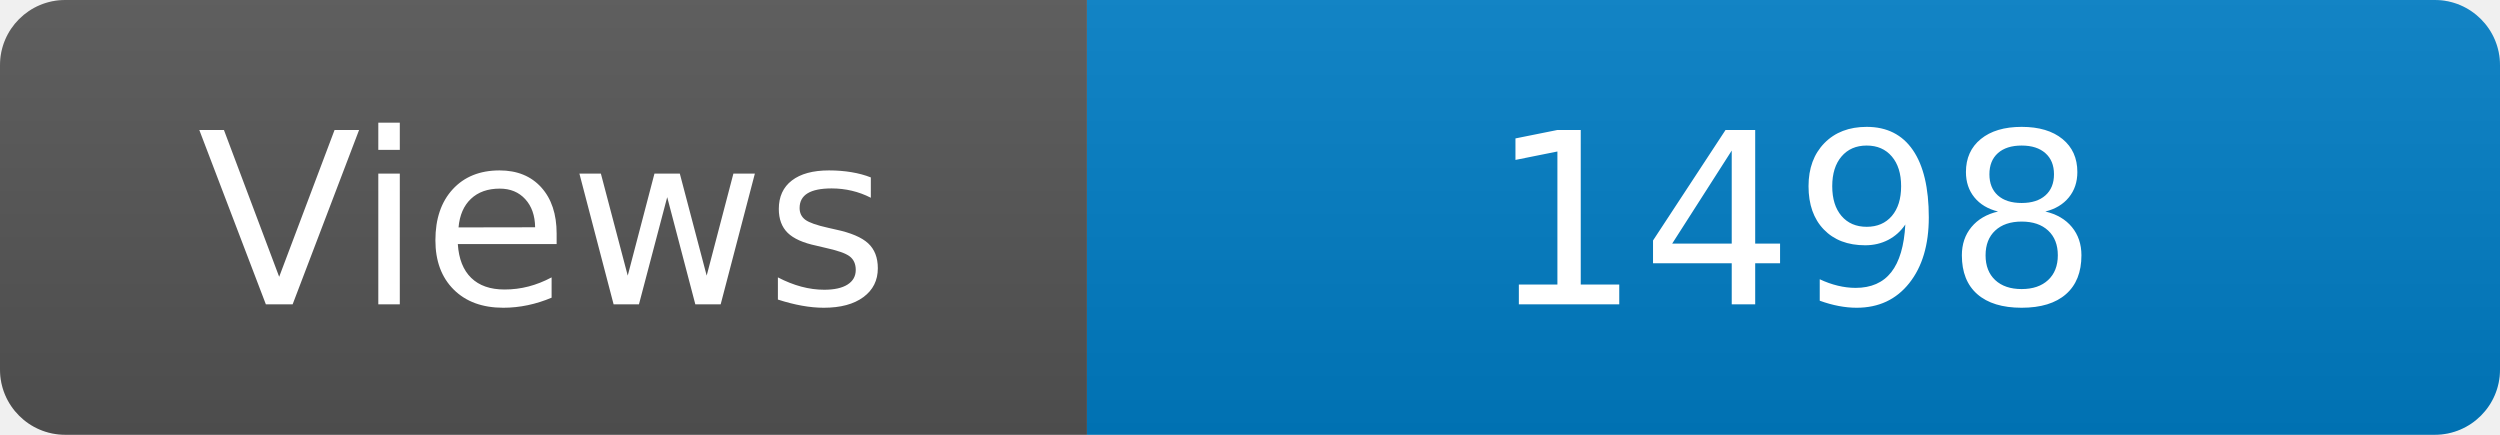
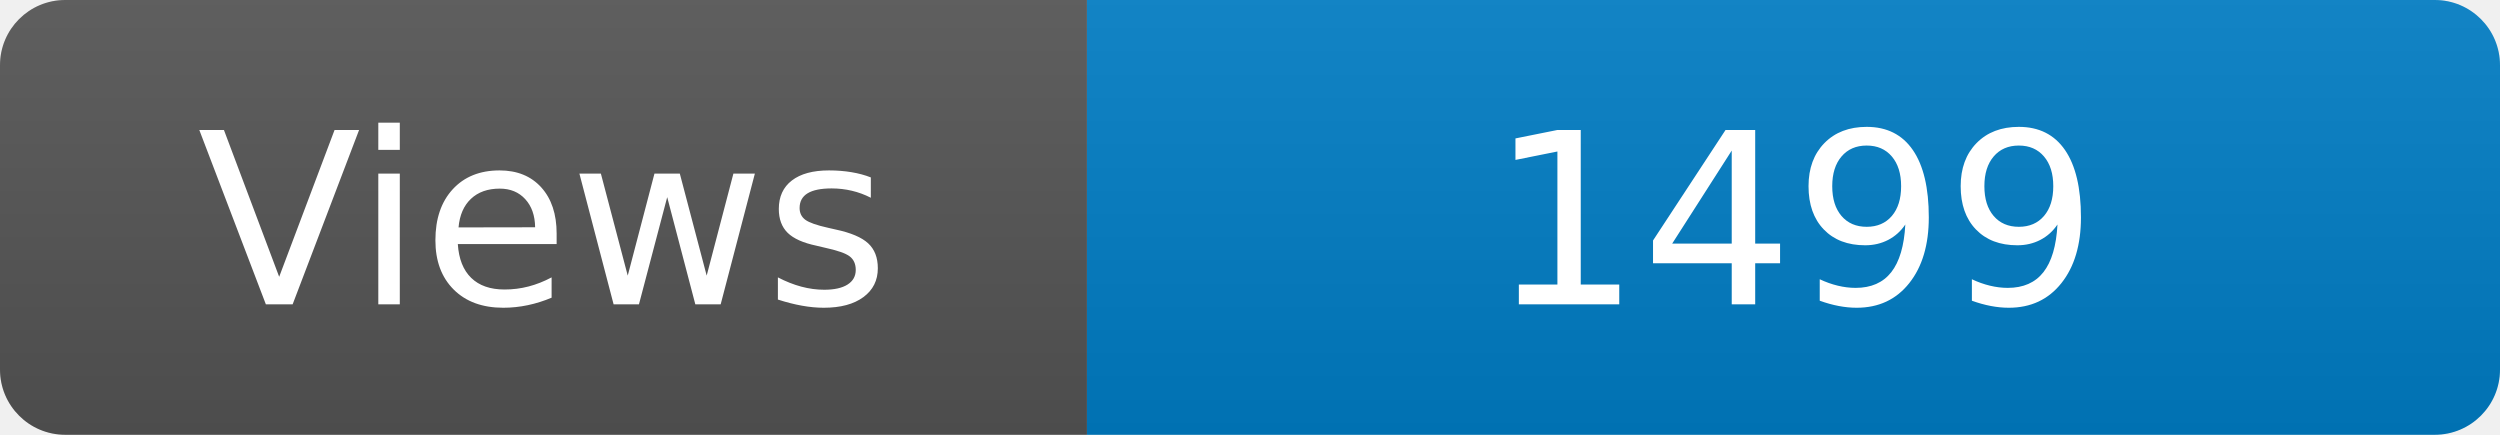
<svg xmlns="http://www.w3.org/2000/svg" width="115" height="20" role="img" aria-label="Maintained?: yes">
  <linearGradient id="s" x2="0" y2="100%">
    <stop offset="0" stop-color="#bbb" stop-opacity=".1" />
    <stop offset="1" stop-opacity=".1" />
  </linearGradient>
  <clipPath id="r">
    <rect width="115" height="20" rx="3" fill="#fff" />
  </clipPath>
  <g clip-path="url(#r)">
    <rect width="50" height="20" fill="#555" />
    <rect x="50" width="160" height="20" fill="#007ec6" />
    <rect width="115" height="20" fill="url(#s)" />
  </g>
  <g fill="#fff" text-anchor="middle" font-family="Verdana,Geneva,DejaVu Sans,sans-serif" font-size="110">
    <text x="250" y="140" transform="scale(.1)" fill="#fff">Views</text>
-     <text x="825" y="140" transform="scale(.1)" fill="#fff">1498</text>
+     <text x="825" y="140" transform="scale(.1)" fill="#fff">1499</text>
  </g>
</svg>
